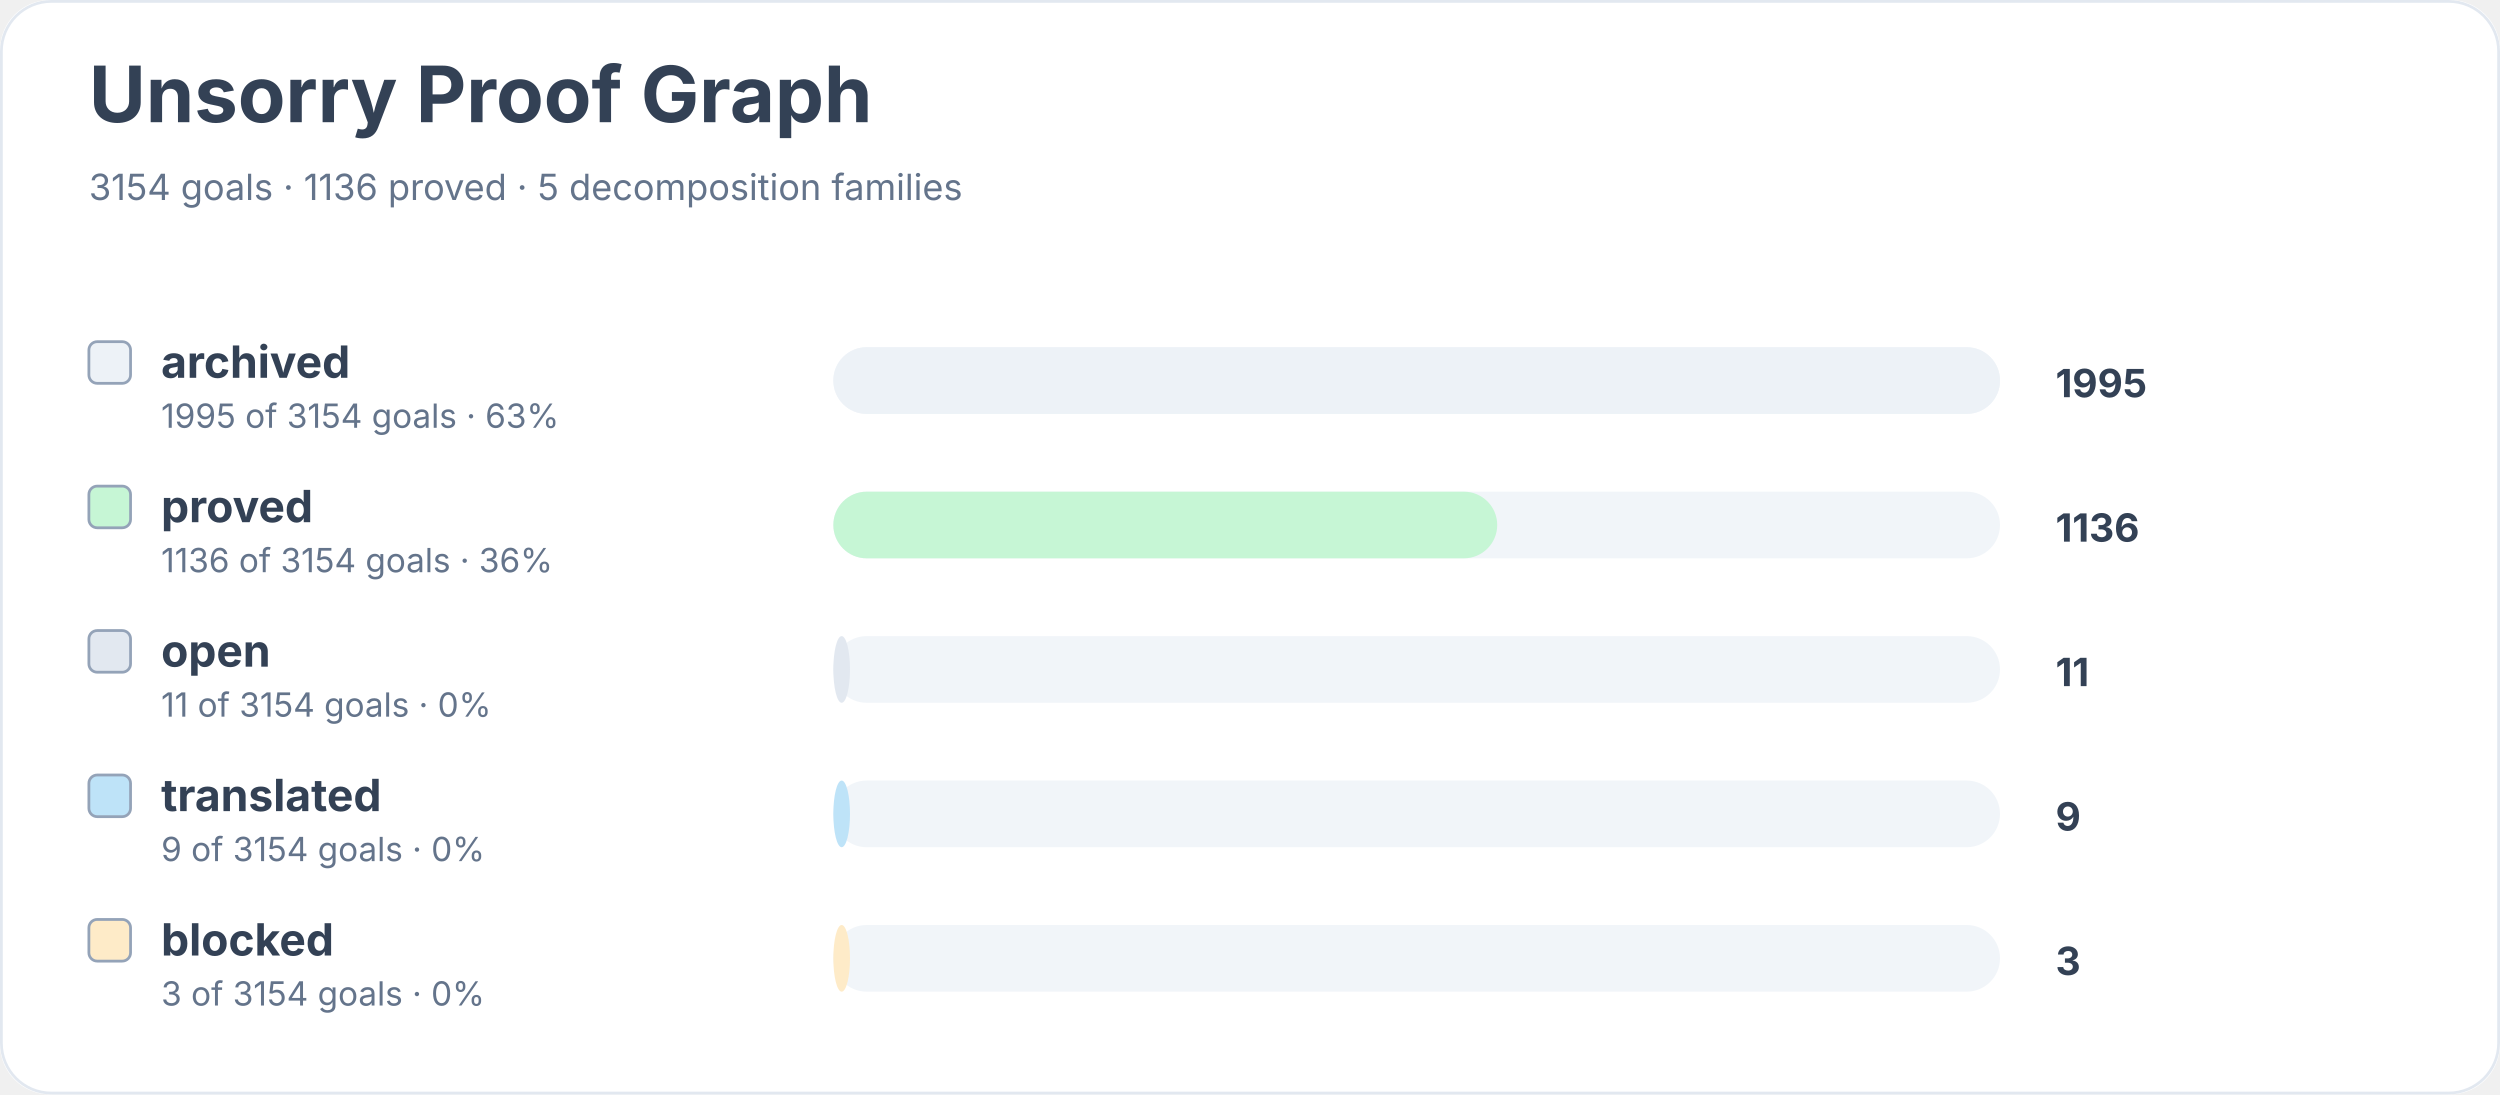
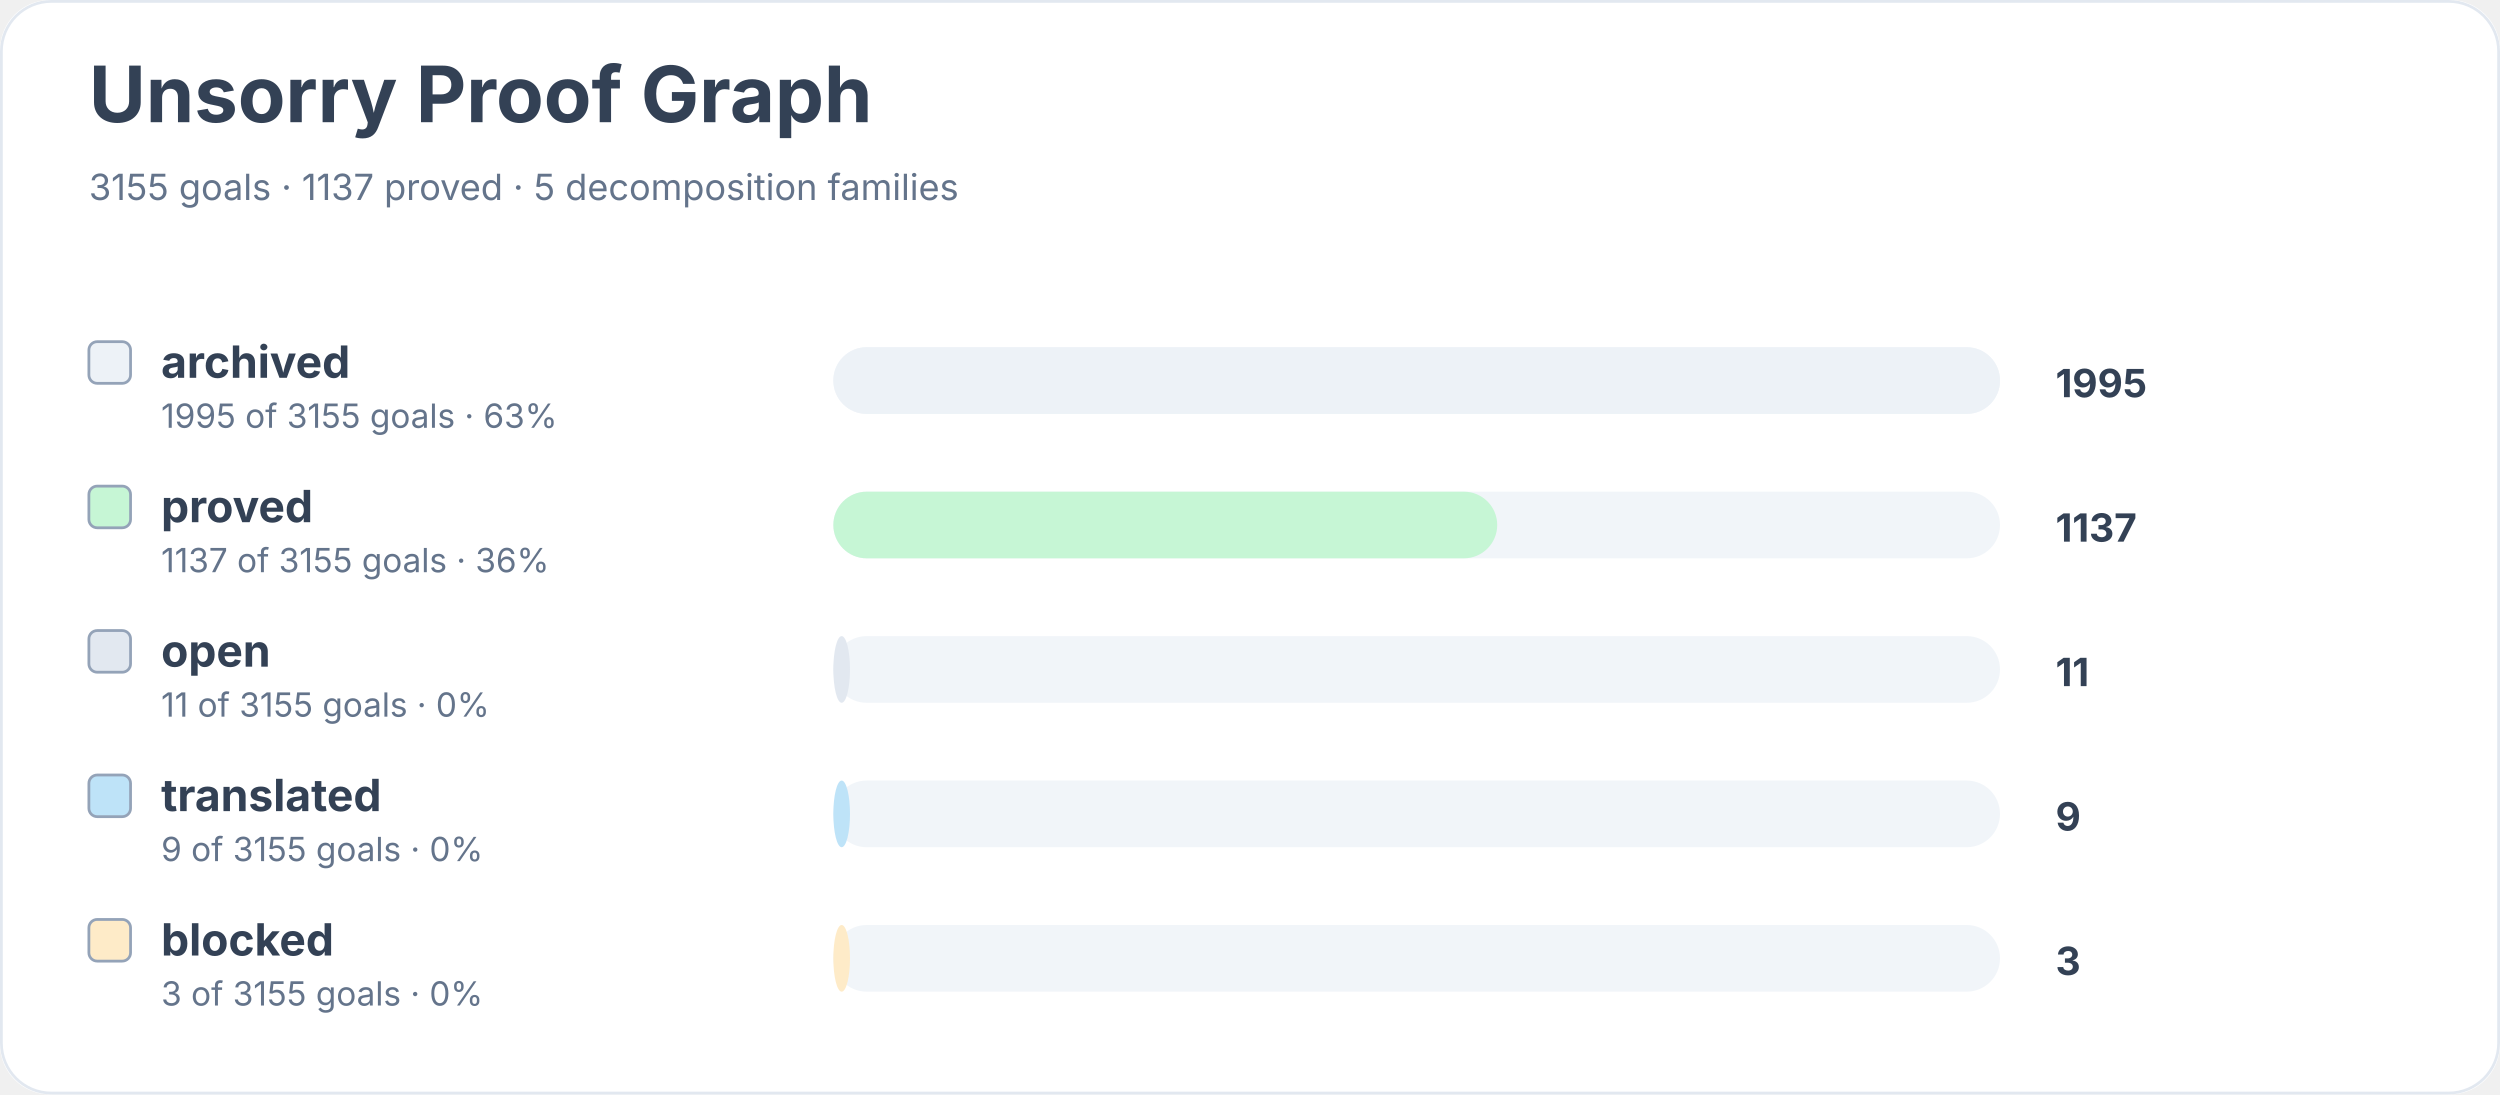
<svg xmlns="http://www.w3.org/2000/svg" width="900" height="394" viewBox="0 0 900 394" role="img" aria-labelledby="title desc">
  <rect width="900" height="100%" rx="18" fill="#ffffff" />
  <rect x="0.5" y="0.5" width="899" height="393" rx="18" fill="none" stroke="#e2e8f0" />
  <text x="32" y="44" font-family="Inter, system-ui, sans-serif" font-size="28" font-weight="700" fill="#334155">Unsorry Proof Graph</text>
-   <text x="32" y="72" font-family="Inter, system-ui, sans-serif" font-size="13" fill="#64748b">3154 goals · 1136 proved · 5 decomposition families</text>
+   <text x="32" y="72" font-family="Inter, system-ui, sans-serif" font-size="13" fill="#64748b">3155 goals · 1137 proved · 5 decomposition families</text>
  <rect x="32" y="123" width="15" height="15" rx="3" fill="#edf2f7" stroke="#94a3b8" />
  <text x="58" y="136" font-family="Inter, system-ui, sans-serif" font-size="16" font-weight="650" fill="#334155">archived</text>
-   <text x="58" y="154" font-family="Inter, system-ui, sans-serif" font-size="12" fill="#64748b">1995 of 3154 goals · 63%</text>
+   <text x="58" y="154" font-family="Inter, system-ui, sans-serif" font-size="12" fill="#64748b">1995 of 3155 goals · 63%</text>
  <rect x="300" y="125" width="420" height="24" rx="12" fill="#f1f5f9" />
  <rect x="300" y="125" width="420" height="24" rx="12" fill="#edf2f7" />
  <text x="740" y="143" font-family="Inter, system-ui, sans-serif" font-size="14" font-weight="700" fill="#334155">1995</text>
  <rect x="32" y="175" width="15" height="15" rx="3" fill="#c6f6d5" stroke="#94a3b8" />
  <text x="58" y="188" font-family="Inter, system-ui, sans-serif" font-size="16" font-weight="650" fill="#334155">proved</text>
-   <text x="58" y="206" font-family="Inter, system-ui, sans-serif" font-size="12" fill="#64748b">1136 of 3154 goals · 36%</text>
+   <text x="58" y="206" font-family="Inter, system-ui, sans-serif" font-size="12" fill="#64748b">1137 of 3155 goals · 36%</text>
  <rect x="300" y="177" width="420" height="24" rx="12" fill="#f1f5f9" />
  <rect x="300" y="177" width="239" height="24" rx="12" fill="#c6f6d5" />
-   <text x="740" y="195" font-family="Inter, system-ui, sans-serif" font-size="14" font-weight="700" fill="#334155">1136</text>
+   <text x="740" y="195" font-family="Inter, system-ui, sans-serif" font-size="14" font-weight="700" fill="#334155">1137</text>
  <rect x="32" y="227" width="15" height="15" rx="3" fill="#e2e8f0" stroke="#94a3b8" />
  <text x="58" y="240" font-family="Inter, system-ui, sans-serif" font-size="16" font-weight="650" fill="#334155">open</text>
-   <text x="58" y="258" font-family="Inter, system-ui, sans-serif" font-size="12" fill="#64748b">11 of 3154 goals · 0%</text>
+   <text x="58" y="258" font-family="Inter, system-ui, sans-serif" font-size="12" fill="#64748b">11 of 3155 goals · 0%</text>
  <rect x="300" y="229" width="420" height="24" rx="12" fill="#f1f5f9" />
  <rect x="300" y="229" width="6" height="24" rx="12" fill="#e2e8f0" />
  <text x="740" y="247" font-family="Inter, system-ui, sans-serif" font-size="14" font-weight="700" fill="#334155">11</text>
  <rect x="32" y="279" width="15" height="15" rx="3" fill="#bee3f8" stroke="#94a3b8" />
  <text x="58" y="292" font-family="Inter, system-ui, sans-serif" font-size="16" font-weight="650" fill="#334155">translated</text>
-   <text x="58" y="310" font-family="Inter, system-ui, sans-serif" font-size="12" fill="#64748b">9 of 3154 goals · 0%</text>
+   <text x="58" y="310" font-family="Inter, system-ui, sans-serif" font-size="12" fill="#64748b">9 of 3155 goals · 0%</text>
  <rect x="300" y="281" width="420" height="24" rx="12" fill="#f1f5f9" />
  <rect x="300" y="281" width="6" height="24" rx="12" fill="#bee3f8" />
  <text x="740" y="299" font-family="Inter, system-ui, sans-serif" font-size="14" font-weight="700" fill="#334155">9</text>
  <rect x="32" y="331" width="15" height="15" rx="3" fill="#feebc8" stroke="#94a3b8" />
  <text x="58" y="344" font-family="Inter, system-ui, sans-serif" font-size="16" font-weight="650" fill="#334155">blocked</text>
-   <text x="58" y="362" font-family="Inter, system-ui, sans-serif" font-size="12" fill="#64748b">3 of 3154 goals · 0%</text>
+   <text x="58" y="362" font-family="Inter, system-ui, sans-serif" font-size="12" fill="#64748b">3 of 3155 goals · 0%</text>
  <rect x="300" y="333" width="420" height="24" rx="12" fill="#f1f5f9" />
  <rect x="300" y="333" width="6" height="24" rx="12" fill="#feebc8" />
  <text x="740" y="351" font-family="Inter, system-ui, sans-serif" font-size="14" font-weight="700" fill="#334155">3</text>
</svg>
